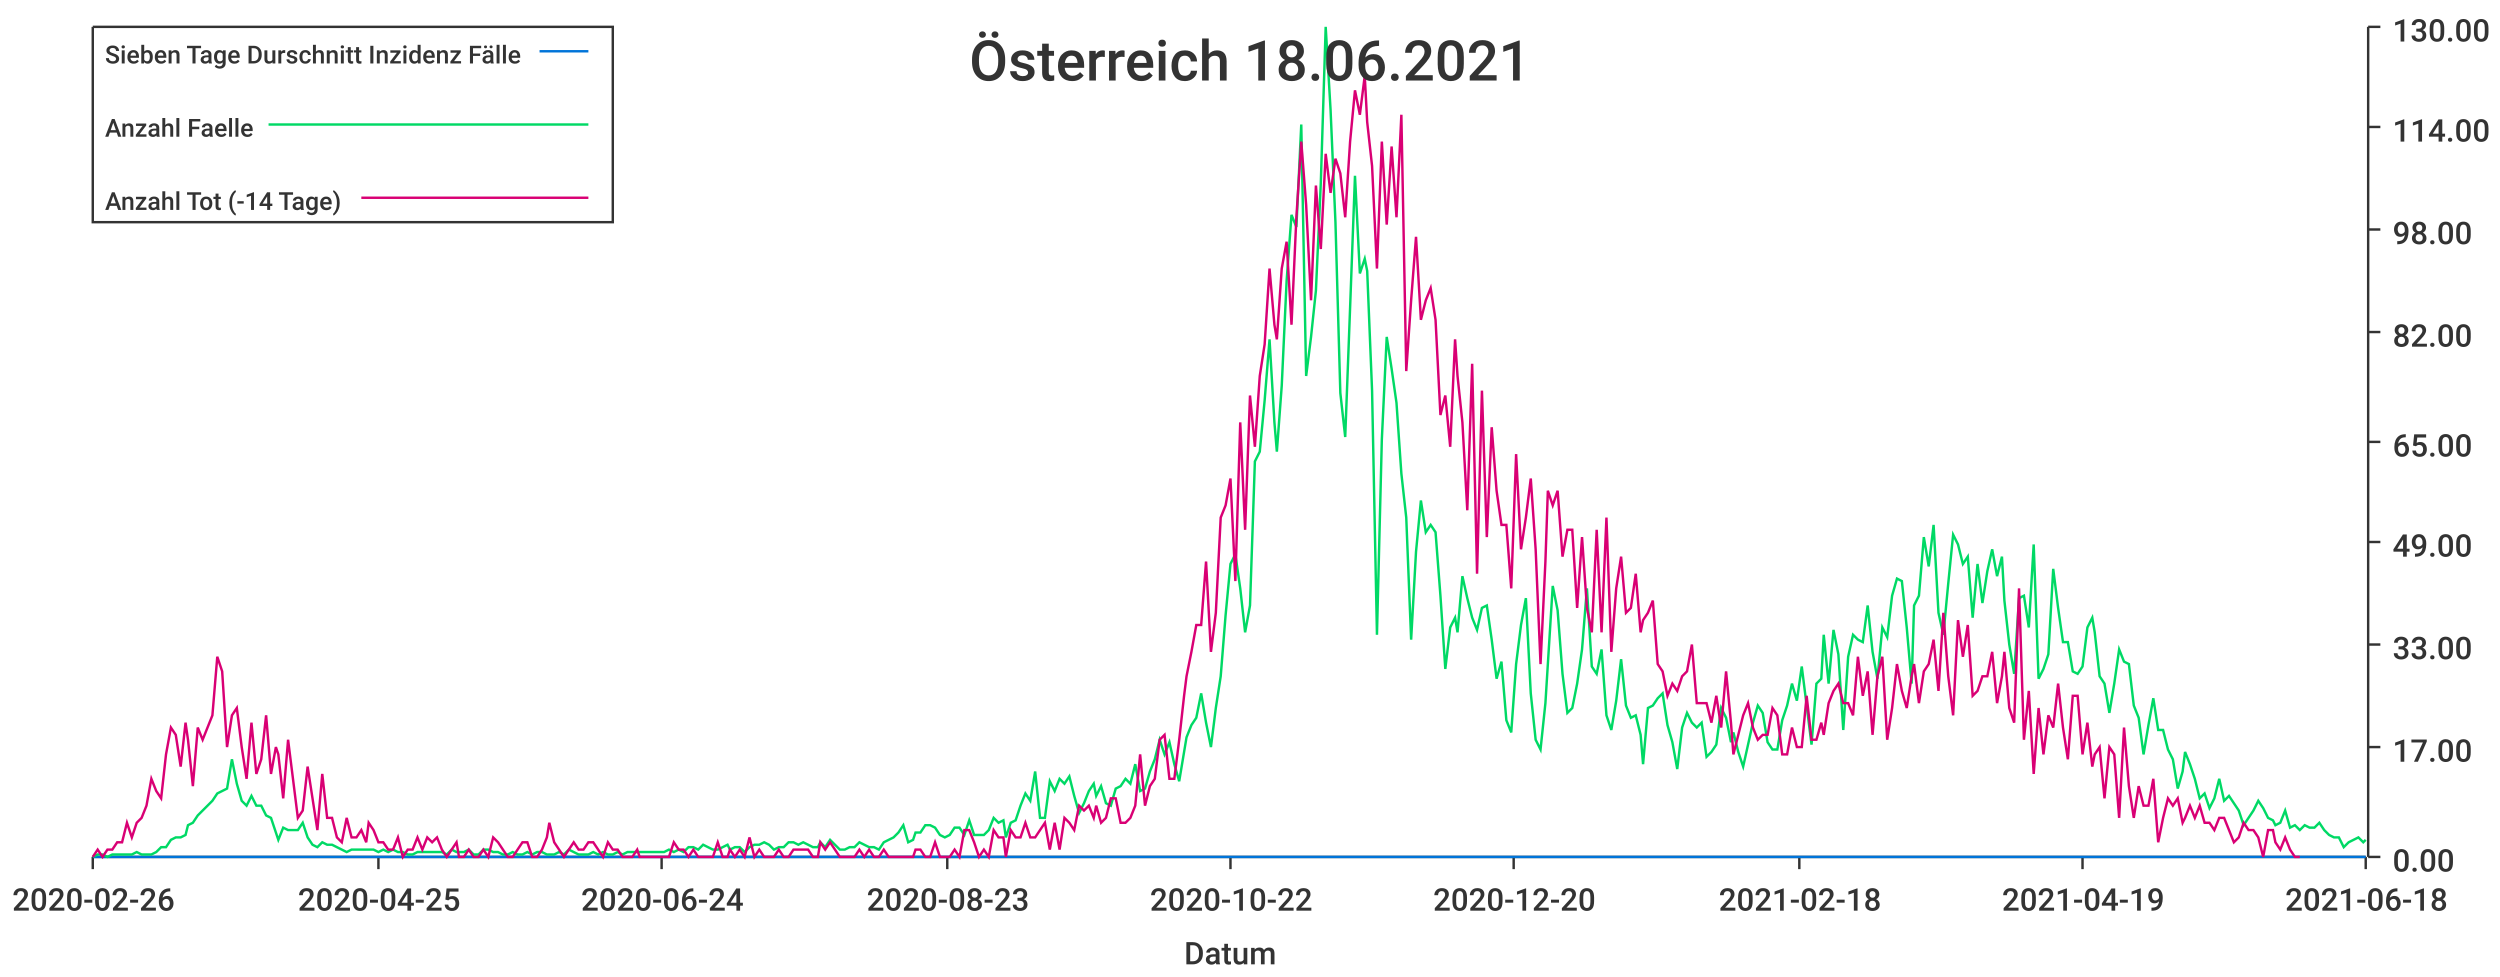
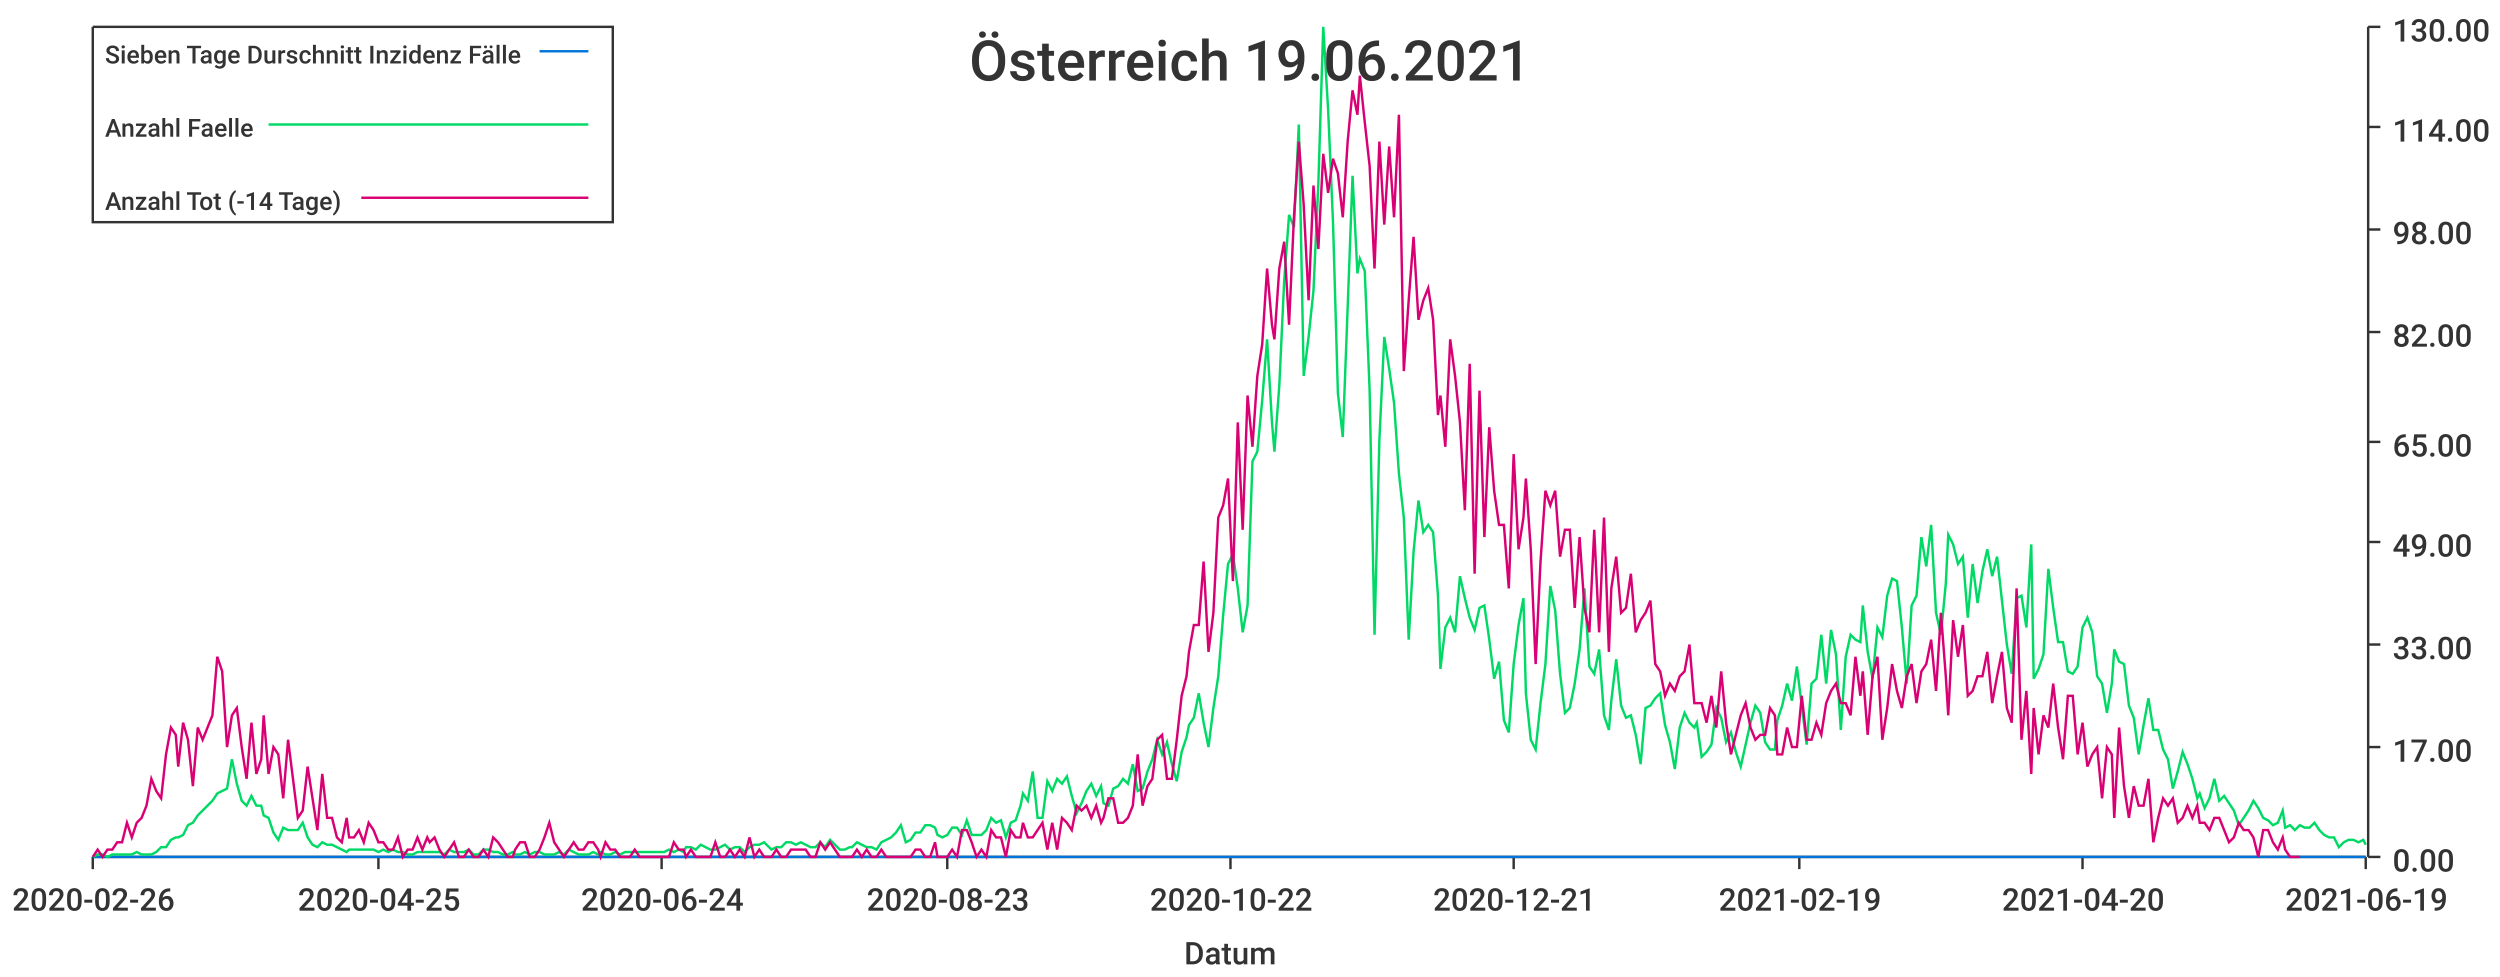
<svg xmlns="http://www.w3.org/2000/svg" width="1024" height="400">\n<path d="M 0 0 L 1024 0 L 1024 400 L 0 400 L 0 0" style="stroke-width:0;stroke:rgba(255,255,255,1.0);fill:rgba(255,255,255,1.0)" />
  <path d="M 38 11 L 969 11 L 969 351 L 38 351 L 38 11" style="stroke-width:0;stroke:rgba(255,255,255,1.0);fill:rgba(255,255,255,1.0)" />
  <path d="M 38 351 L 969 351" style="stroke-width:1;stroke:rgba(51,51,51,1.0);fill:none" />
  <path d="M 38 351 L 38 356" style="stroke-width:1;stroke:rgba(51,51,51,1.0);fill:none" />
  <text x="5" y="373" style="stroke-width:0;stroke:none;fill:rgba(51,51,51,1.0);font-size:12.8px;font-family:'Roboto Medium',sans-serif">2020-02-26</text>
  <path d="M 155 351 L 155 356" style="stroke-width:1;stroke:rgba(51,51,51,1.0);fill:none" />
  <text x="122" y="373" style="stroke-width:0;stroke:none;fill:rgba(51,51,51,1.0);font-size:12.8px;font-family:'Roboto Medium',sans-serif">2020-04-25</text>
  <path d="M 271 351 L 271 356" style="stroke-width:1;stroke:rgba(51,51,51,1.0);fill:none" />
  <text x="238" y="373" style="stroke-width:0;stroke:none;fill:rgba(51,51,51,1.0);font-size:12.8px;font-family:'Roboto Medium',sans-serif">2020-06-24</text>
  <path d="M 388 351 L 388 356" style="stroke-width:1;stroke:rgba(51,51,51,1.0);fill:none" />
  <text x="355" y="373" style="stroke-width:0;stroke:none;fill:rgba(51,51,51,1.0);font-size:12.8px;font-family:'Roboto Medium',sans-serif">2020-08-23</text>
  <path d="M 504 351 L 504 356" style="stroke-width:1;stroke:rgba(51,51,51,1.0);fill:none" />
  <text x="471" y="373" style="stroke-width:0;stroke:none;fill:rgba(51,51,51,1.0);font-size:12.8px;font-family:'Roboto Medium',sans-serif">2020-10-22</text>
  <path d="M 620 351 L 620 356" style="stroke-width:1;stroke:rgba(51,51,51,1.0);fill:none" />
-   <text x="587" y="373" style="stroke-width:0;stroke:none;fill:rgba(51,51,51,1.0);font-size:12.8px;font-family:'Roboto Medium',sans-serif">2020-12-20</text>
+   <text x="587" y="373" style="stroke-width:0;stroke:none;fill:rgba(51,51,51,1.0);font-size:12.8px;font-family:'Roboto Medium',sans-serif">2020-12-21</text>
  <path d="M 737 351 L 737 356" style="stroke-width:1;stroke:rgba(51,51,51,1.0);fill:none" />
-   <text x="704" y="373" style="stroke-width:0;stroke:none;fill:rgba(51,51,51,1.0);font-size:12.8px;font-family:'Roboto Medium',sans-serif">2021-02-18</text>
+   <text x="704" y="373" style="stroke-width:0;stroke:none;fill:rgba(51,51,51,1.0);font-size:12.8px;font-family:'Roboto Medium',sans-serif">2021-02-19</text>
  <path d="M 853 351 L 853 356" style="stroke-width:1;stroke:rgba(51,51,51,1.0);fill:none" />
-   <text x="820" y="373" style="stroke-width:0;stroke:none;fill:rgba(51,51,51,1.0);font-size:12.8px;font-family:'Roboto Medium',sans-serif">2021-04-19</text>
+   <text x="820" y="373" style="stroke-width:0;stroke:none;fill:rgba(51,51,51,1.0);font-size:12.8px;font-family:'Roboto Medium',sans-serif">2021-04-20</text>
  <path d="M 969 351 L 969 356" style="stroke-width:1;stroke:rgba(51,51,51,1.0);fill:none" />
-   <text x="936" y="373" style="stroke-width:0;stroke:none;fill:rgba(51,51,51,1.0);font-size:12.8px;font-family:'Roboto Medium',sans-serif">2021-06-18</text>
+   <text x="936" y="373" style="stroke-width:0;stroke:none;fill:rgba(51,51,51,1.0);font-size:12.8px;font-family:'Roboto Medium',sans-serif">2021-06-19</text>
  <text x="485" y="395" style="stroke-width:0;stroke:none;fill:rgba(51,51,51,1.0);font-size:12.8px;font-family:'Roboto Medium',sans-serif">Datum</text>
  <path d="M 970 351 L 970 11" style="stroke-width:1;stroke:rgba(51,51,51,1.0);fill:none" />
  <path d="M 970 351 L 975 351" style="stroke-width:1;stroke:rgba(51,51,51,1.0);fill:none" />
  <text x="980" y="357" style="stroke-width:0;stroke:none;fill:rgba(51,51,51,1.0);font-size:12.8px;font-family:'Roboto Medium',sans-serif">0.00</text>
  <path d="M 970 306 L 975 306" style="stroke-width:1;stroke:rgba(51,51,51,1.0);fill:none" />
  <text x="980" y="312" style="stroke-width:0;stroke:none;fill:rgba(51,51,51,1.0);font-size:12.8px;font-family:'Roboto Medium',sans-serif">17.00</text>
  <path d="M 970 264 L 975 264" style="stroke-width:1;stroke:rgba(51,51,51,1.0);fill:none" />
  <text x="980" y="270" style="stroke-width:0;stroke:none;fill:rgba(51,51,51,1.0);font-size:12.8px;font-family:'Roboto Medium',sans-serif">33.00</text>
  <path d="M 970 222 L 975 222" style="stroke-width:1;stroke:rgba(51,51,51,1.0);fill:none" />
  <text x="980" y="228" style="stroke-width:0;stroke:none;fill:rgba(51,51,51,1.0);font-size:12.8px;font-family:'Roboto Medium',sans-serif">49.00</text>
  <path d="M 970 181 L 975 181" style="stroke-width:1;stroke:rgba(51,51,51,1.0);fill:none" />
  <text x="980" y="187" style="stroke-width:0;stroke:none;fill:rgba(51,51,51,1.0);font-size:12.8px;font-family:'Roboto Medium',sans-serif">65.00</text>
  <path d="M 970 136 L 975 136" style="stroke-width:1;stroke:rgba(51,51,51,1.0);fill:none" />
  <text x="980" y="142" style="stroke-width:0;stroke:none;fill:rgba(51,51,51,1.0);font-size:12.8px;font-family:'Roboto Medium',sans-serif">82.00</text>
  <path d="M 970 94 L 975 94" style="stroke-width:1;stroke:rgba(51,51,51,1.0);fill:none" />
  <text x="980" y="100" style="stroke-width:0;stroke:none;fill:rgba(51,51,51,1.0);font-size:12.8px;font-family:'Roboto Medium',sans-serif">98.00</text>
  <path d="M 970 52 L 975 52" style="stroke-width:1;stroke:rgba(51,51,51,1.0);fill:none" />
  <text x="980" y="58" style="stroke-width:0;stroke:none;fill:rgba(51,51,51,1.0);font-size:12.8px;font-family:'Roboto Medium',sans-serif">114.00</text>
  <path d="M 970 11 L 975 11" style="stroke-width:1;stroke:rgba(51,51,51,1.0);fill:none" />
  <text x="980" y="17" style="stroke-width:0;stroke:none;fill:rgba(51,51,51,1.0);font-size:12.8px;font-family:'Roboto Medium',sans-serif">130.00</text>
-   <path d="M 38 351 L 40 351 L 42 351 L 44 351 L 46 351 L 48 351 L 50 351 L 52 351 L 54 351 L 56 351 L 58 351 L 60 351 L 62 351 L 64 351 L 66 351 L 68 351 L 70 351 L 72 351 L 74 351 L 76 351 L 77 351 L 79 351 L 81 351 L 83 351 L 85 351 L 87 351 L 89 351 L 91 351 L 93 351 L 95 351 L 97 351 L 99 351 L 101 351 L 103 351 L 105 351 L 107 351 L 109 351 L 111 351 L 113 351 L 114 351 L 116 351 L 118 351 L 120 351 L 122 351 L 124 351 L 126 351 L 128 351 L 130 351 L 132 351 L 134 351 L 136 351 L 138 351 L 140 351 L 142 351 L 144 351 L 146 351 L 148 351 L 150 351 L 151 351 L 153 351 L 155 351 L 157 351 L 159 351 L 161 351 L 163 351 L 165 351 L 167 351 L 169 351 L 171 351 L 173 351 L 175 351 L 177 351 L 179 351 L 181 351 L 183 351 L 185 351 L 187 351 L 188 351 L 190 351 L 192 351 L 194 351 L 196 351 L 198 351 L 200 351 L 202 351 L 204 351 L 206 351 L 208 351 L 210 351 L 212 351 L 214 351 L 216 351 L 218 351 L 220 351 L 222 351 L 224 351 L 225 351 L 227 351 L 229 351 L 231 351 L 233 351 L 235 351 L 237 351 L 239 351 L 241 351 L 243 351 L 245 351 L 247 351 L 249 351 L 251 351 L 253 351 L 255 351 L 257 351 L 259 351 L 261 351 L 262 351 L 264 351 L 266 351 L 268 351 L 270 351 L 272 351 L 274 351 L 276 351 L 278 351 L 280 351 L 282 351 L 284 351 L 286 351 L 288 351 L 290 351 L 292 351 L 294 351 L 296 351 L 298 351 L 299 351 L 301 351 L 303 351 L 305 351 L 307 351 L 309 351 L 311 351 L 313 351 L 315 351 L 317 351 L 319 351 L 321 351 L 323 351 L 325 351 L 327 351 L 329 351 L 331 351 L 333 351 L 335 351 L 336 351 L 338 351 L 340 351 L 342 351 L 344 351 L 346 351 L 348 351 L 350 351 L 352 351 L 354 351 L 356 351 L 358 351 L 360 351 L 362 351 L 364 351 L 366 351 L 368 351 L 370 351 L 372 351 L 374 351 L 375 351 L 377 351 L 379 351 L 381 351 L 383 351 L 385 351 L 387 351 L 389 351 L 391 351 L 393 351 L 395 351 L 397 351 L 399 351 L 401 351 L 403 351 L 405 351 L 407 351 L 409 351 L 411 351 L 412 351 L 414 351 L 416 351 L 418 351 L 420 351 L 422 351 L 424 351 L 426 351 L 428 351 L 430 351 L 432 351 L 434 351 L 436 351 L 438 351 L 440 351 L 442 351 L 444 351 L 446 351 L 448 351 L 449 351 L 451 351 L 453 351 L 455 351 L 457 351 L 459 351 L 461 351 L 463 351 L 465 351 L 467 351 L 469 351 L 471 351 L 473 351 L 475 351 L 477 351 L 479 351 L 481 351 L 483 351 L 485 351 L 486 351 L 488 351 L 490 351 L 492 351 L 494 351 L 496 351 L 498 351 L 500 351 L 502 351 L 504 351 L 506 351 L 508 351 L 510 351 L 512 351 L 514 351 L 516 351 L 518 351 L 520 351 L 522 351 L 523 351 L 525 351 L 527 351 L 529 351 L 531 351 L 533 351 L 535 351 L 537 351 L 539 351 L 541 351 L 543 351 L 545 351 L 547 351 L 549 351 L 551 351 L 553 351 L 555 351 L 557 351 L 559 351 L 560 351 L 562 351 L 564 351 L 566 351 L 568 351 L 570 351 L 572 351 L 574 351 L 576 351 L 578 351 L 580 351 L 582 351 L 584 351 L 586 351 L 588 351 L 590 351 L 592 351 L 594 351 L 596 351 L 597 351 L 599 351 L 601 351 L 603 351 L 605 351 L 607 351 L 609 351 L 611 351 L 613 351 L 615 351 L 617 351 L 619 351 L 621 351 L 623 351 L 625 351 L 627 351 L 629 351 L 631 351 L 633 351 L 634 351 L 636 351 L 638 351 L 640 351 L 642 351 L 644 351 L 646 351 L 648 351 L 650 351 L 652 351 L 654 351 L 656 351 L 658 351 L 660 351 L 662 351 L 664 351 L 666 351 L 668 351 L 670 351 L 672 351 L 673 351 L 675 351 L 677 351 L 679 351 L 681 351 L 683 351 L 685 351 L 687 351 L 689 351 L 691 351 L 693 351 L 695 351 L 697 351 L 699 351 L 701 351 L 703 351 L 705 351 L 707 351 L 709 351 L 710 351 L 712 351 L 714 351 L 716 351 L 718 351 L 720 351 L 722 351 L 724 351 L 726 351 L 728 351 L 730 351 L 732 351 L 734 351 L 736 351 L 738 351 L 740 351 L 742 351 L 744 351 L 746 351 L 747 351 L 749 351 L 751 351 L 753 351 L 755 351 L 757 351 L 759 351 L 761 351 L 763 351 L 765 351 L 767 351 L 769 351 L 771 351 L 773 351 L 775 351 L 777 351 L 779 351 L 781 351 L 783 351 L 784 351 L 786 351 L 788 351 L 790 351 L 792 351 L 794 351 L 796 351 L 798 351 L 800 351 L 802 351 L 804 351 L 806 351 L 808 351 L 810 351 L 812 351 L 814 351 L 816 351 L 818 351 L 820 351 L 821 351 L 823 351 L 825 351 L 827 351 L 829 351 L 831 351 L 833 351 L 835 351 L 837 351 L 839 351 L 841 351 L 843 351 L 845 351 L 847 351 L 849 351 L 851 351 L 853 351 L 855 351 L 857 351 L 858 351 L 860 351 L 862 351 L 864 351 L 866 351 L 868 351 L 870 351 L 872 351 L 874 351 L 876 351 L 878 351 L 880 351 L 882 351 L 884 351 L 886 351 L 888 351 L 890 351 L 892 351 L 894 351 L 895 351 L 897 351 L 899 351 L 901 351 L 903 351 L 905 351 L 907 351 L 909 351 L 911 351 L 913 351 L 915 351 L 917 351 L 919 351 L 921 351 L 923 351 L 925 351 L 927 351 L 929 351 L 931 351 L 932 351 L 934 351 L 936 351 L 938 351 L 940 351 L 942 351 L 944 351 L 946 351 L 948 351 L 950 351 L 952 351 L 954 351 L 956 351 L 958 351 L 960 351 L 962 351 L 964 351 L 966 351 L 968 351 L 969 351" style="stroke-width:1;stroke:rgba(0,116,217,1.0);fill:none" />
-   <path d="M 38 351 L 40 350 L 42 350 L 44 351 L 46 350 L 48 350 L 50 350 L 52 350 L 54 350 L 56 349 L 58 350 L 60 350 L 62 350 L 64 349 L 66 347 L 68 347 L 70 344 L 72 343 L 74 343 L 76 342 L 77 338 L 79 337 L 81 334 L 83 332 L 85 330 L 87 328 L 89 325 L 91 324 L 93 323 L 95 311 L 97 321 L 99 328 L 101 330 L 103 326 L 105 330 L 107 330 L 109 334 L 111 335 L 113 341 L 114 344 L 116 339 L 118 340 L 120 340 L 122 340 L 124 337 L 126 343 L 128 346 L 130 347 L 132 345 L 134 346 L 136 346 L 138 347 L 140 348 L 142 349 L 144 348 L 146 348 L 148 348 L 150 348 L 151 348 L 153 348 L 155 349 L 157 348 L 159 349 L 161 348 L 163 349 L 165 349 L 167 350 L 169 350 L 171 349 L 173 349 L 175 349 L 177 349 L 179 349 L 181 349 L 183 350 L 185 348 L 187 349 L 188 349 L 190 349 L 192 348 L 194 350 L 196 350 L 198 348 L 200 348 L 202 349 L 204 349 L 206 350 L 208 350 L 210 349 L 212 350 L 214 350 L 216 349 L 218 350 L 220 349 L 222 349 L 224 350 L 225 350 L 227 350 L 229 349 L 231 350 L 233 348 L 235 349 L 237 350 L 239 350 L 241 350 L 243 349 L 245 350 L 247 349 L 249 350 L 251 350 L 253 349 L 255 350 L 257 349 L 259 349 L 261 349 L 262 349 L 264 349 L 266 349 L 268 349 L 270 349 L 272 349 L 274 348 L 276 349 L 278 348 L 280 349 L 282 347 L 284 347 L 286 348 L 288 346 L 290 347 L 292 348 L 294 348 L 296 347 L 298 346 L 299 348 L 301 347 L 303 347 L 305 349 L 307 347 L 309 346 L 311 346 L 313 345 L 315 346 L 317 348 L 319 347 L 321 347 L 323 345 L 325 345 L 327 346 L 329 345 L 331 346 L 333 347 L 335 347 L 336 345 L 338 347 L 340 344 L 342 346 L 344 348 L 346 348 L 348 347 L 350 347 L 352 345 L 354 346 L 356 347 L 358 347 L 360 348 L 362 345 L 364 344 L 366 343 L 368 341 L 370 338 L 372 345 L 374 344 L 375 341 L 377 341 L 379 338 L 381 338 L 383 339 L 385 342 L 387 343 L 389 342 L 391 339 L 393 339 L 395 342 L 397 336 L 399 342 L 401 342 L 403 342 L 405 340 L 407 335 L 409 337 L 411 336 L 412 343 L 414 337 L 416 336 L 418 330 L 420 325 L 422 328 L 424 316 L 426 335 L 428 335 L 430 320 L 432 324 L 434 319 L 436 321 L 438 318 L 440 326 L 442 333 L 444 329 L 446 324 L 448 321 L 449 326 L 451 322 L 453 329 L 455 330 L 457 323 L 459 322 L 461 319 L 463 321 L 465 313 L 467 324 L 469 323 L 471 316 L 473 311 L 475 303 L 477 309 L 479 304 L 481 313 L 483 320 L 485 308 L 486 302 L 488 297 L 490 294 L 492 284 L 494 296 L 496 306 L 498 290 L 500 277 L 502 252 L 504 231 L 506 227 L 508 241 L 510 259 L 512 248 L 514 189 L 516 185 L 518 164 L 520 139 L 522 173 L 523 185 L 525 158 L 527 115 L 529 88 L 531 93 L 533 51 L 535 154 L 537 138 L 539 119 L 541 75 L 543 11 L 545 45 L 547 91 L 549 161 L 551 179 L 553 126 L 555 72 L 557 112 L 559 106 L 560 111 L 562 160 L 564 260 L 566 180 L 568 138 L 570 151 L 572 165 L 574 194 L 576 212 L 578 262 L 580 226 L 582 205 L 584 218 L 586 215 L 588 218 L 590 244 L 592 274 L 594 257 L 596 253 L 597 259 L 599 236 L 601 245 L 603 253 L 605 258 L 607 249 L 609 248 L 611 262 L 613 278 L 615 271 L 617 295 L 619 300 L 621 272 L 623 256 L 625 245 L 627 284 L 629 303 L 631 307 L 633 288 L 634 272 L 636 240 L 638 250 L 640 276 L 642 292 L 644 290 L 646 280 L 648 266 L 650 241 L 652 273 L 654 276 L 656 266 L 658 293 L 660 299 L 662 287 L 664 270 L 666 289 L 668 294 L 670 293 L 672 301 L 673 313 L 675 290 L 677 289 L 679 286 L 681 284 L 683 297 L 685 304 L 687 315 L 689 298 L 691 292 L 693 296 L 695 298 L 697 296 L 699 310 L 701 308 L 703 305 L 705 290 L 707 294 L 709 304 L 710 300 L 712 308 L 714 314 L 716 305 L 718 296 L 720 289 L 722 292 L 724 304 L 726 307 L 728 307 L 730 295 L 732 289 L 734 280 L 736 287 L 738 273 L 740 289 L 742 305 L 744 280 L 746 278 L 747 260 L 749 280 L 751 258 L 753 268 L 755 299 L 757 269 L 759 260 L 761 262 L 763 263 L 765 248 L 767 267 L 769 278 L 771 257 L 773 261 L 775 244 L 777 237 L 779 238 L 781 257 L 783 280 L 784 248 L 786 244 L 788 220 L 790 232 L 792 215 L 794 251 L 796 260 L 798 239 L 800 219 L 802 223 L 804 231 L 806 228 L 808 253 L 810 231 L 812 247 L 814 234 L 816 225 L 818 236 L 820 228 L 821 246 L 823 264 L 825 276 L 827 245 L 829 244 L 831 257 L 833 223 L 835 278 L 837 274 L 839 268 L 841 233 L 843 249 L 845 263 L 847 263 L 849 275 L 851 276 L 853 273 L 855 257 L 857 253 L 858 259 L 860 277 L 862 280 L 864 292 L 866 280 L 868 266 L 870 271 L 872 272 L 874 289 L 876 294 L 878 309 L 880 297 L 882 286 L 884 299 L 886 299 L 888 307 L 890 311 L 892 323 L 894 316 L 895 308 L 897 313 L 899 319 L 901 327 L 903 325 L 905 331 L 907 327 L 909 319 L 911 328 L 913 326 L 915 329 L 917 332 L 919 338 L 921 335 L 923 332 L 925 328 L 927 331 L 929 335 L 931 336 L 932 338 L 934 337 L 936 332 L 938 339 L 940 338 L 942 340 L 944 338 L 946 339 L 948 339 L 950 337 L 952 340 L 954 342 L 956 343 L 958 343 L 960 347 L 962 345 L 964 344 L 966 343 L 968 345 L 969 344" style="stroke-width:1;stroke:rgba(0,217,101,1.0);fill:none" />
-   <path d="M 38 351 L 40 348 L 42 351 L 44 348 L 46 348 L 48 345 L 50 345 L 52 337 L 54 343 L 56 337 L 58 335 L 60 330 L 62 319 L 64 324 L 66 327 L 68 309 L 70 298 L 72 301 L 74 314 L 76 296 L 77 303 L 79 322 L 81 298 L 83 303 L 85 298 L 87 293 L 89 269 L 91 275 L 93 306 L 95 293 L 97 290 L 99 306 L 101 319 L 103 296 L 105 317 L 107 311 L 109 293 L 111 317 L 113 306 L 114 309 L 116 327 L 118 303 L 120 319 L 122 335 L 124 332 L 126 314 L 128 327 L 130 340 L 132 317 L 134 335 L 136 335 L 138 343 L 140 345 L 142 335 L 144 343 L 146 343 L 148 340 L 150 345 L 151 337 L 153 340 L 155 345 L 157 345 L 159 348 L 161 348 L 163 343 L 165 351 L 167 348 L 169 348 L 171 343 L 173 348 L 175 343 L 177 345 L 179 343 L 181 348 L 183 351 L 185 348 L 187 345 L 188 351 L 190 351 L 192 348 L 194 351 L 196 351 L 198 348 L 200 351 L 202 343 L 204 345 L 206 348 L 208 351 L 210 351 L 212 348 L 214 345 L 216 345 L 218 351 L 220 351 L 222 348 L 224 343 L 225 337 L 227 345 L 229 348 L 231 351 L 233 348 L 235 345 L 237 348 L 239 348 L 241 345 L 243 345 L 245 348 L 247 351 L 249 345 L 251 348 L 253 348 L 255 351 L 257 351 L 259 351 L 261 348 L 262 351 L 264 351 L 266 351 L 268 351 L 270 351 L 272 351 L 274 351 L 276 345 L 278 348 L 280 348 L 282 351 L 284 348 L 286 351 L 288 351 L 290 351 L 292 351 L 294 345 L 296 351 L 298 351 L 299 348 L 301 351 L 303 348 L 305 351 L 307 343 L 309 351 L 311 348 L 313 351 L 315 351 L 317 351 L 319 348 L 321 351 L 323 351 L 325 348 L 327 348 L 329 348 L 331 348 L 333 351 L 335 351 L 336 345 L 338 348 L 340 345 L 342 348 L 344 351 L 346 351 L 348 351 L 350 351 L 352 348 L 354 351 L 356 348 L 358 351 L 360 351 L 362 348 L 364 351 L 366 351 L 368 351 L 370 351 L 372 351 L 374 351 L 375 348 L 377 348 L 379 351 L 381 351 L 383 345 L 385 351 L 387 351 L 389 351 L 391 348 L 393 351 L 395 340 L 397 340 L 399 345 L 401 351 L 403 348 L 405 351 L 407 340 L 409 343 L 411 343 L 412 351 L 414 340 L 416 343 L 418 343 L 420 337 L 422 343 L 424 343 L 426 340 L 428 337 L 430 348 L 432 337 L 434 348 L 436 335 L 438 337 L 440 340 L 442 330 L 444 332 L 446 330 L 448 335 L 449 330 L 451 337 L 453 335 L 455 327 L 457 327 L 459 337 L 461 337 L 463 335 L 465 330 L 467 309 L 469 330 L 471 322 L 473 319 L 475 303 L 477 301 L 479 319 L 481 319 L 483 303 L 485 285 L 486 277 L 488 267 L 490 256 L 492 256 L 494 230 L 496 267 L 498 251 L 500 212 L 502 207 L 504 196 L 506 238 L 508 173 L 510 217 L 512 162 L 514 183 L 516 154 L 518 141 L 520 110 L 522 133 L 523 139 L 525 110 L 527 99 L 529 133 L 531 89 L 533 58 L 535 84 L 537 123 L 539 76 L 541 102 L 543 63 L 545 79 L 547 65 L 549 71 L 551 89 L 553 58 L 555 37 L 557 47 L 559 31 L 560 50 L 562 68 L 564 110 L 566 58 L 568 92 L 570 60 L 572 89 L 574 47 L 576 152 L 578 123 L 580 97 L 582 131 L 584 123 L 586 118 L 588 131 L 590 170 L 592 162 L 594 183 L 596 139 L 597 154 L 599 173 L 601 209 L 603 149 L 605 235 L 607 160 L 609 220 L 611 175 L 613 201 L 615 215 L 617 215 L 619 241 L 621 186 L 623 225 L 625 212 L 627 196 L 629 225 L 631 272 L 633 230 L 634 201 L 636 207 L 638 201 L 640 228 L 642 217 L 644 217 L 646 249 L 648 220 L 650 249 L 652 259 L 654 217 L 656 259 L 658 212 L 660 267 L 662 241 L 664 228 L 666 251 L 668 249 L 670 235 L 672 259 L 673 254 L 675 251 L 677 246 L 679 272 L 681 275 L 683 285 L 685 280 L 687 283 L 689 277 L 691 275 L 693 264 L 695 288 L 697 288 L 699 288 L 701 296 L 703 285 L 705 298 L 707 275 L 709 296 L 710 309 L 712 301 L 714 293 L 716 288 L 718 298 L 720 303 L 722 301 L 724 301 L 726 290 L 728 293 L 730 309 L 732 309 L 734 298 L 736 306 L 738 306 L 740 285 L 742 303 L 744 303 L 746 296 L 747 301 L 749 288 L 751 283 L 753 280 L 755 288 L 757 288 L 759 293 L 761 269 L 763 285 L 765 275 L 767 301 L 769 277 L 771 269 L 773 303 L 775 290 L 777 272 L 779 283 L 781 290 L 783 277 L 784 272 L 786 288 L 788 275 L 790 272 L 792 262 L 794 283 L 796 251 L 798 277 L 800 293 L 802 254 L 804 269 L 806 256 L 808 285 L 810 283 L 812 277 L 814 277 L 816 267 L 818 288 L 820 277 L 821 267 L 823 290 L 825 296 L 827 241 L 829 303 L 831 283 L 833 317 L 835 290 L 837 309 L 839 293 L 841 298 L 843 280 L 845 298 L 847 311 L 849 285 L 851 285 L 853 309 L 855 296 L 857 314 L 858 309 L 860 306 L 862 327 L 864 306 L 866 309 L 868 335 L 870 298 L 872 322 L 874 335 L 876 322 L 878 330 L 880 330 L 882 319 L 884 345 L 886 335 L 888 327 L 890 330 L 892 327 L 894 337 L 895 335 L 897 330 L 899 335 L 901 330 L 903 337 L 905 337 L 907 340 L 909 335 L 911 335 L 913 340 L 915 345 L 917 343 L 919 337 L 921 340 L 923 340 L 925 343 L 927 351 L 929 340 L 931 340 L 932 345 L 934 348 L 936 343 L 938 348 L 940 351 L 942 351" style="stroke-width:1;stroke:rgba(217,0,116,1.0);fill:none" />
-   <text x="397" y="33" style="stroke-width:0;stroke:none;fill:rgba(51,51,51,1.0);font-size:23.0px;font-family:'Roboto Medium',sans-serif">Österreich 18.06.2021</text>
+   <path d="M 38 351 L 40 351 L 42 351 L 44 351 L 46 351 L 48 351 L 50 351 L 52 351 L 54 351 L 56 351 L 58 351 L 60 351 L 62 351 L 64 351 L 66 351 L 68 351 L 70 351 L 72 351 L 73 351 L 75 351 L 77 351 L 79 351 L 81 351 L 83 351 L 85 351 L 87 351 L 89 351 L 91 351 L 93 351 L 95 351 L 97 351 L 99 351 L 101 351 L 103 351 L 105 351 L 107 351 L 108 351 L 110 351 L 112 351 L 114 351 L 116 351 L 118 351 L 120 351 L 122 351 L 124 351 L 126 351 L 128 351 L 130 351 L 132 351 L 134 351 L 136 351 L 138 351 L 140 351 L 142 351 L 143 351 L 145 351 L 147 351 L 149 351 L 151 351 L 153 351 L 155 351 L 157 351 L 159 351 L 161 351 L 163 351 L 165 351 L 167 351 L 169 351 L 171 351 L 173 351 L 175 351 L 176 351 L 178 351 L 180 351 L 182 351 L 184 351 L 186 351 L 188 351 L 190 351 L 192 351 L 194 351 L 196 351 L 198 351 L 200 351 L 202 351 L 204 351 L 206 351 L 208 351 L 210 351 L 211 351 L 213 351 L 215 351 L 217 351 L 219 351 L 221 351 L 223 351 L 225 351 L 227 351 L 229 351 L 231 351 L 233 351 L 235 351 L 237 351 L 239 351 L 241 351 L 243 351 L 245 351 L 246 351 L 248 351 L 250 351 L 252 351 L 254 351 L 256 351 L 258 351 L 260 351 L 262 351 L 264 351 L 266 351 L 268 351 L 270 351 L 272 351 L 274 351 L 276 351 L 278 351 L 280 351 L 281 351 L 283 351 L 285 351 L 287 351 L 289 351 L 291 351 L 293 351 L 295 351 L 297 351 L 299 351 L 301 351 L 303 351 L 305 351 L 307 351 L 309 351 L 311 351 L 313 351 L 314 351 L 316 351 L 318 351 L 320 351 L 322 351 L 324 351 L 326 351 L 328 351 L 330 351 L 332 351 L 334 351 L 336 351 L 338 351 L 340 351 L 342 351 L 344 351 L 346 351 L 348 351 L 349 351 L 351 351 L 353 351 L 355 351 L 357 351 L 359 351 L 361 351 L 363 351 L 365 351 L 367 351 L 369 351 L 371 351 L 373 351 L 375 351 L 377 351 L 379 351 L 381 351 L 383 351 L 384 351 L 386 351 L 388 351 L 390 351 L 392 351 L 394 351 L 396 351 L 398 351 L 400 351 L 402 351 L 404 351 L 406 351 L 408 351 L 410 351 L 412 351 L 414 351 L 416 351 L 418 351 L 419 351 L 421 351 L 423 351 L 425 351 L 427 351 L 429 351 L 431 351 L 433 351 L 435 351 L 437 351 L 439 351 L 441 351 L 443 351 L 445 351 L 447 351 L 449 351 L 451 351 L 452 351 L 454 351 L 456 351 L 458 351 L 460 351 L 462 351 L 464 351 L 466 351 L 468 351 L 470 351 L 472 351 L 474 351 L 476 351 L 478 351 L 480 351 L 482 351 L 484 351 L 486 351 L 487 351 L 489 351 L 491 351 L 493 351 L 495 351 L 497 351 L 499 351 L 501 351 L 503 351 L 505 351 L 507 351 L 509 351 L 511 351 L 513 351 L 515 351 L 517 351 L 519 351 L 521 351 L 522 351 L 524 351 L 526 351 L 528 351 L 530 351 L 532 351 L 534 351 L 536 351 L 538 351 L 540 351 L 542 351 L 544 351 L 546 351 L 548 351 L 550 351 L 552 351 L 554 351 L 556 351 L 557 351 L 559 351 L 561 351 L 563 351 L 565 351 L 567 351 L 569 351 L 571 351 L 573 351 L 575 351 L 577 351 L 579 351 L 581 351 L 583 351 L 585 351 L 587 351 L 589 351 L 590 351 L 592 351 L 594 351 L 596 351 L 598 351 L 600 351 L 602 351 L 604 351 L 606 351 L 608 351 L 610 351 L 612 351 L 614 351 L 616 351 L 618 351 L 620 351 L 622 351 L 624 351 L 625 351 L 627 351 L 629 351 L 631 351 L 633 351 L 635 351 L 637 351 L 639 351 L 641 351 L 643 351 L 645 351 L 647 351 L 649 351 L 651 351 L 653 351 L 655 351 L 657 351 L 659 351 L 660 351 L 662 351 L 664 351 L 666 351 L 668 351 L 670 351 L 672 351 L 674 351 L 676 351 L 678 351 L 680 351 L 682 351 L 684 351 L 686 351 L 688 351 L 690 351 L 692 351 L 694 351 L 695 351 L 697 351 L 699 351 L 701 351 L 703 351 L 705 351 L 707 351 L 709 351 L 711 351 L 713 351 L 715 351 L 717 351 L 719 351 L 721 351 L 723 351 L 725 351 L 727 351 L 728 351 L 730 351 L 732 351 L 734 351 L 736 351 L 738 351 L 740 351 L 742 351 L 744 351 L 746 351 L 748 351 L 750 351 L 752 351 L 754 351 L 756 351 L 758 351 L 760 351 L 762 351 L 763 351 L 765 351 L 767 351 L 769 351 L 771 351 L 773 351 L 775 351 L 777 351 L 779 351 L 781 351 L 783 351 L 785 351 L 787 351 L 789 351 L 791 351 L 793 351 L 795 351 L 797 351 L 798 351 L 800 351 L 802 351 L 804 351 L 806 351 L 808 351 L 810 351 L 812 351 L 814 351 L 816 351 L 818 351 L 820 351 L 822 351 L 824 351 L 826 351 L 828 351 L 830 351 L 832 351 L 833 351 L 835 351 L 837 351 L 839 351 L 841 351 L 843 351 L 845 351 L 847 351 L 849 351 L 851 351 L 853 351 L 855 351 L 857 351 L 859 351 L 861 351 L 863 351 L 865 351 L 866 351 L 868 351 L 870 351 L 872 351 L 874 351 L 876 351 L 878 351 L 880 351 L 882 351 L 884 351 L 886 351 L 888 351 L 890 351 L 892 351 L 894 351 L 896 351 L 898 351 L 900 351 L 901 351 L 903 351 L 905 351 L 907 351 L 909 351 L 911 351 L 913 351 L 915 351 L 917 351 L 919 351 L 921 351 L 923 351 L 925 351 L 927 351 L 929 351 L 931 351 L 933 351 L 935 351 L 936 351 L 938 351 L 940 351 L 942 351 L 944 351 L 946 351 L 948 351 L 950 351 L 952 351 L 954 351 L 956 351 L 958 351 L 960 351 L 962 351 L 964 351 L 966 351 L 968 351 L 969 351" style="stroke-width:1;stroke:rgba(0,116,217,1.0);fill:none" />
+   <path d="M 38 351 L 40 350 L 42 350 L 44 351 L 46 350 L 48 350 L 50 350 L 52 350 L 54 350 L 56 349 L 58 350 L 60 350 L 62 350 L 64 349 L 66 347 L 68 347 L 70 344 L 72 343 L 73 343 L 75 342 L 77 338 L 79 337 L 81 334 L 83 332 L 85 330 L 87 328 L 89 325 L 91 324 L 93 323 L 95 311 L 97 321 L 99 328 L 101 330 L 103 326 L 105 330 L 107 330 L 108 334 L 110 335 L 112 341 L 114 344 L 116 339 L 118 340 L 120 340 L 122 340 L 124 337 L 126 343 L 128 346 L 130 347 L 132 345 L 134 346 L 136 346 L 138 347 L 140 348 L 142 349 L 143 348 L 145 348 L 147 348 L 149 348 L 151 348 L 153 348 L 155 349 L 157 348 L 159 349 L 161 348 L 163 349 L 165 349 L 167 350 L 169 350 L 171 349 L 173 349 L 175 349 L 176 349 L 178 349 L 180 349 L 182 350 L 184 348 L 186 349 L 188 349 L 190 349 L 192 348 L 194 350 L 196 350 L 198 348 L 200 348 L 202 349 L 204 349 L 206 350 L 208 350 L 210 349 L 211 350 L 213 350 L 215 349 L 217 350 L 219 349 L 221 349 L 223 350 L 225 350 L 227 350 L 229 349 L 231 350 L 233 348 L 235 349 L 237 350 L 239 350 L 241 350 L 243 349 L 245 350 L 246 349 L 248 350 L 250 350 L 252 349 L 254 350 L 256 349 L 258 349 L 260 349 L 262 349 L 264 349 L 266 349 L 268 349 L 270 349 L 272 349 L 274 348 L 276 349 L 278 348 L 280 349 L 281 347 L 283 347 L 285 348 L 287 346 L 289 347 L 291 348 L 293 348 L 295 347 L 297 346 L 299 348 L 301 347 L 303 347 L 305 349 L 307 347 L 309 346 L 311 346 L 313 345 L 314 346 L 316 348 L 318 347 L 320 347 L 322 345 L 324 345 L 326 346 L 328 345 L 330 346 L 332 347 L 334 347 L 336 345 L 338 347 L 340 344 L 342 346 L 344 348 L 346 348 L 348 347 L 349 347 L 351 345 L 353 346 L 355 347 L 357 347 L 359 348 L 361 345 L 363 344 L 365 343 L 367 341 L 369 338 L 371 345 L 373 344 L 375 341 L 377 341 L 379 338 L 381 338 L 383 339 L 384 342 L 386 343 L 388 342 L 390 339 L 392 339 L 394 342 L 396 336 L 398 342 L 400 342 L 402 342 L 404 340 L 406 335 L 408 337 L 410 336 L 412 343 L 414 337 L 416 336 L 418 330 L 419 325 L 421 328 L 423 316 L 425 335 L 427 335 L 429 320 L 431 324 L 433 319 L 435 321 L 437 318 L 439 326 L 441 333 L 443 329 L 445 324 L 447 321 L 449 326 L 451 322 L 452 329 L 454 330 L 456 323 L 458 322 L 460 319 L 462 321 L 464 313 L 466 324 L 468 323 L 470 316 L 472 311 L 474 303 L 476 309 L 478 304 L 480 313 L 482 320 L 484 308 L 486 302 L 487 297 L 489 294 L 491 284 L 493 296 L 495 306 L 497 290 L 499 277 L 501 252 L 503 231 L 505 227 L 507 241 L 509 259 L 511 248 L 513 189 L 515 185 L 517 164 L 519 139 L 521 173 L 522 185 L 524 158 L 526 115 L 528 88 L 530 93 L 532 51 L 534 154 L 536 138 L 538 119 L 540 75 L 542 11 L 544 45 L 546 91 L 548 161 L 550 179 L 552 126 L 554 72 L 556 112 L 557 106 L 559 111 L 561 160 L 563 260 L 565 180 L 567 138 L 569 151 L 571 165 L 573 194 L 575 212 L 577 262 L 579 226 L 581 205 L 583 218 L 585 215 L 587 218 L 589 244 L 590 274 L 592 257 L 594 253 L 596 259 L 598 236 L 600 245 L 602 253 L 604 258 L 606 249 L 608 248 L 610 262 L 612 278 L 614 271 L 616 295 L 618 300 L 620 272 L 622 256 L 624 245 L 625 284 L 627 303 L 629 307 L 631 288 L 633 272 L 635 240 L 637 250 L 639 276 L 641 292 L 643 290 L 645 280 L 647 266 L 649 241 L 651 273 L 653 276 L 655 266 L 657 293 L 659 299 L 660 287 L 662 270 L 664 289 L 666 294 L 668 293 L 670 301 L 672 313 L 674 290 L 676 289 L 678 286 L 680 284 L 682 297 L 684 304 L 686 315 L 688 298 L 690 292 L 692 296 L 694 298 L 695 296 L 697 310 L 699 308 L 701 305 L 703 290 L 705 294 L 707 304 L 709 300 L 711 308 L 713 314 L 715 305 L 717 296 L 719 289 L 721 292 L 723 304 L 725 307 L 727 307 L 728 295 L 730 289 L 732 280 L 734 287 L 736 273 L 738 289 L 740 305 L 742 280 L 744 278 L 746 260 L 748 280 L 750 258 L 752 268 L 754 299 L 756 269 L 758 260 L 760 262 L 762 263 L 763 248 L 765 267 L 767 278 L 769 257 L 771 261 L 773 244 L 775 237 L 777 238 L 779 257 L 781 280 L 783 248 L 785 244 L 787 220 L 789 232 L 791 215 L 793 251 L 795 260 L 797 239 L 798 219 L 800 223 L 802 231 L 804 228 L 806 253 L 808 231 L 810 247 L 812 234 L 814 225 L 816 236 L 818 228 L 820 246 L 822 264 L 824 276 L 826 245 L 828 244 L 830 257 L 832 223 L 833 278 L 835 274 L 837 268 L 839 233 L 841 249 L 843 263 L 845 263 L 847 275 L 849 276 L 851 273 L 853 257 L 855 253 L 857 259 L 859 277 L 861 280 L 863 292 L 865 280 L 866 266 L 868 271 L 870 272 L 872 289 L 874 294 L 876 309 L 878 297 L 880 286 L 882 299 L 884 299 L 886 307 L 888 311 L 890 323 L 892 316 L 894 308 L 896 313 L 898 319 L 900 327 L 901 325 L 903 331 L 905 327 L 907 319 L 909 328 L 911 326 L 913 329 L 915 332 L 917 338 L 919 335 L 921 332 L 923 328 L 925 331 L 927 335 L 929 336 L 931 338 L 933 337 L 935 332 L 936 339 L 938 338 L 940 340 L 942 338 L 944 339 L 946 339 L 948 337 L 950 340 L 952 342 L 954 343 L 956 343 L 958 347 L 960 345 L 962 344 L 964 344 L 966 345 L 968 344 L 969 346" style="stroke-width:1;stroke:rgba(0,217,101,1.0);fill:none" />
+   <path d="M 38 351 L 40 348 L 42 351 L 44 348 L 46 348 L 48 345 L 50 345 L 52 337 L 54 343 L 56 337 L 58 335 L 60 330 L 62 319 L 64 324 L 66 327 L 68 309 L 70 298 L 72 301 L 73 314 L 75 296 L 77 303 L 79 322 L 81 298 L 83 303 L 85 298 L 87 293 L 89 269 L 91 275 L 93 306 L 95 293 L 97 290 L 99 306 L 101 319 L 103 296 L 105 317 L 107 311 L 108 293 L 110 317 L 112 306 L 114 309 L 116 327 L 118 303 L 120 319 L 122 335 L 124 332 L 126 314 L 128 327 L 130 340 L 132 317 L 134 335 L 136 335 L 138 343 L 140 345 L 142 335 L 143 343 L 145 343 L 147 340 L 149 345 L 151 337 L 153 340 L 155 345 L 157 345 L 159 348 L 161 348 L 163 343 L 165 351 L 167 348 L 169 348 L 171 343 L 173 348 L 175 343 L 176 345 L 178 343 L 180 348 L 182 351 L 184 348 L 186 345 L 188 351 L 190 351 L 192 348 L 194 351 L 196 351 L 198 348 L 200 351 L 202 343 L 204 345 L 206 348 L 208 351 L 210 351 L 211 348 L 213 345 L 215 345 L 217 351 L 219 351 L 221 348 L 223 343 L 225 337 L 227 345 L 229 348 L 231 351 L 233 348 L 235 345 L 237 348 L 239 348 L 241 345 L 243 345 L 245 348 L 246 351 L 248 345 L 250 348 L 252 348 L 254 351 L 256 351 L 258 351 L 260 348 L 262 351 L 264 351 L 266 351 L 268 351 L 270 351 L 272 351 L 274 351 L 276 345 L 278 348 L 280 348 L 281 351 L 283 348 L 285 351 L 287 351 L 289 351 L 291 351 L 293 345 L 295 351 L 297 351 L 299 348 L 301 351 L 303 348 L 305 351 L 307 343 L 309 351 L 311 348 L 313 351 L 314 351 L 316 351 L 318 348 L 320 351 L 322 351 L 324 348 L 326 348 L 328 348 L 330 348 L 332 351 L 334 351 L 336 345 L 338 348 L 340 345 L 342 348 L 344 351 L 346 351 L 348 351 L 349 351 L 351 348 L 353 351 L 355 348 L 357 351 L 359 351 L 361 348 L 363 351 L 365 351 L 367 351 L 369 351 L 371 351 L 373 351 L 375 348 L 377 348 L 379 351 L 381 351 L 383 345 L 384 351 L 386 351 L 388 351 L 390 348 L 392 351 L 394 340 L 396 340 L 398 345 L 400 351 L 402 348 L 404 351 L 406 340 L 408 343 L 410 343 L 412 351 L 414 340 L 416 343 L 418 343 L 419 337 L 421 343 L 423 343 L 425 340 L 427 337 L 429 348 L 431 337 L 433 348 L 435 335 L 437 337 L 439 340 L 441 330 L 443 332 L 445 330 L 447 335 L 449 330 L 451 337 L 452 335 L 454 327 L 456 327 L 458 337 L 460 337 L 462 335 L 464 330 L 466 309 L 468 330 L 470 322 L 472 319 L 474 303 L 476 301 L 478 319 L 480 319 L 482 303 L 484 285 L 486 277 L 487 267 L 489 256 L 491 256 L 493 230 L 495 267 L 497 251 L 499 212 L 501 207 L 503 196 L 505 238 L 507 173 L 509 217 L 511 162 L 513 183 L 515 154 L 517 141 L 519 110 L 521 133 L 522 139 L 524 110 L 526 99 L 528 133 L 530 89 L 532 58 L 534 84 L 536 123 L 538 76 L 540 102 L 542 63 L 544 79 L 546 65 L 548 71 L 550 89 L 552 58 L 554 37 L 556 47 L 557 31 L 559 50 L 561 68 L 563 110 L 565 58 L 567 92 L 569 60 L 571 89 L 573 47 L 575 152 L 577 123 L 579 97 L 581 131 L 583 123 L 585 118 L 587 131 L 589 170 L 590 162 L 592 183 L 594 139 L 596 154 L 598 173 L 600 209 L 602 149 L 604 235 L 606 160 L 608 220 L 610 175 L 612 201 L 614 215 L 616 215 L 618 241 L 620 186 L 622 225 L 624 212 L 625 196 L 627 225 L 629 272 L 631 230 L 633 201 L 635 207 L 637 201 L 639 228 L 641 217 L 643 217 L 645 249 L 647 220 L 649 249 L 651 259 L 653 217 L 655 259 L 657 212 L 659 267 L 660 241 L 662 228 L 664 251 L 666 249 L 668 235 L 670 259 L 672 254 L 674 251 L 676 246 L 678 272 L 680 275 L 682 285 L 684 280 L 686 283 L 688 277 L 690 275 L 692 264 L 694 288 L 695 288 L 697 288 L 699 296 L 701 285 L 703 298 L 705 275 L 707 296 L 709 309 L 711 301 L 713 293 L 715 288 L 717 298 L 719 303 L 721 301 L 723 301 L 725 290 L 727 293 L 728 309 L 730 309 L 732 298 L 734 306 L 736 306 L 738 285 L 740 303 L 742 303 L 744 296 L 746 301 L 748 288 L 750 283 L 752 280 L 754 288 L 756 288 L 758 293 L 760 269 L 762 285 L 763 275 L 765 301 L 767 277 L 769 269 L 771 303 L 773 290 L 775 272 L 777 283 L 779 290 L 781 277 L 783 272 L 785 288 L 787 275 L 789 272 L 791 262 L 793 283 L 795 251 L 797 277 L 798 293 L 800 254 L 802 269 L 804 256 L 806 285 L 808 283 L 810 277 L 812 277 L 814 267 L 816 288 L 818 277 L 820 267 L 822 290 L 824 296 L 826 241 L 828 303 L 830 283 L 832 317 L 833 290 L 835 309 L 837 293 L 839 298 L 841 280 L 843 298 L 845 311 L 847 285 L 849 285 L 851 309 L 853 296 L 855 314 L 857 309 L 859 306 L 861 327 L 863 306 L 865 309 L 866 335 L 868 298 L 870 322 L 872 335 L 874 322 L 876 330 L 878 330 L 880 319 L 882 345 L 884 335 L 886 327 L 888 330 L 890 327 L 892 337 L 894 335 L 896 330 L 898 335 L 900 330 L 901 337 L 903 337 L 905 340 L 907 335 L 909 335 L 911 340 L 913 345 L 915 343 L 917 337 L 919 340 L 921 340 L 923 343 L 925 351 L 927 340 L 929 340 L 931 345 L 933 348 L 935 343 L 936 348 L 938 351 L 940 351 L 942 351" style="stroke-width:1;stroke:rgba(217,0,116,1.0);fill:none" />
+   <text x="397" y="33" style="stroke-width:0;stroke:none;fill:rgba(51,51,51,1.0);font-size:23.0px;font-family:'Roboto Medium',sans-serif">Österreich 19.06.2021</text>
  <path d="M 38 11 L 251 11 L 251 91 L 38 91 L 38 11" style="stroke-width:1;stroke:rgba(51,51,51,1.0);fill:rgba(255,255,255,1.0)" />
  <text x="43" y="26" style="stroke-width:0;stroke:none;fill:rgba(51,51,51,1.0);font-size:10.2px;font-family:'Roboto Medium',sans-serif">Sieben Tage Durschnitt Inzidenz Fälle</text>
  <path d="M 221 21 L 241 21" style="stroke-width:1;stroke:rgba(0,116,217,1.0);fill:none" />
  <text x="43" y="56" style="stroke-width:0;stroke:none;fill:rgba(51,51,51,1.0);font-size:10.2px;font-family:'Roboto Medium',sans-serif">Anzahl Faelle</text>
  <path d="M 110 51 L 241 51" style="stroke-width:1;stroke:rgba(0,217,101,1.0);fill:none" />
  <text x="43" y="86" style="stroke-width:0;stroke:none;fill:rgba(51,51,51,1.0);font-size:10.2px;font-family:'Roboto Medium',sans-serif">Anzahl Tot (-14 Tage)</text>
  <path d="M 148 81 L 241 81" style="stroke-width:1;stroke:rgba(217,0,116,1.0);fill:none" />
</svg>
